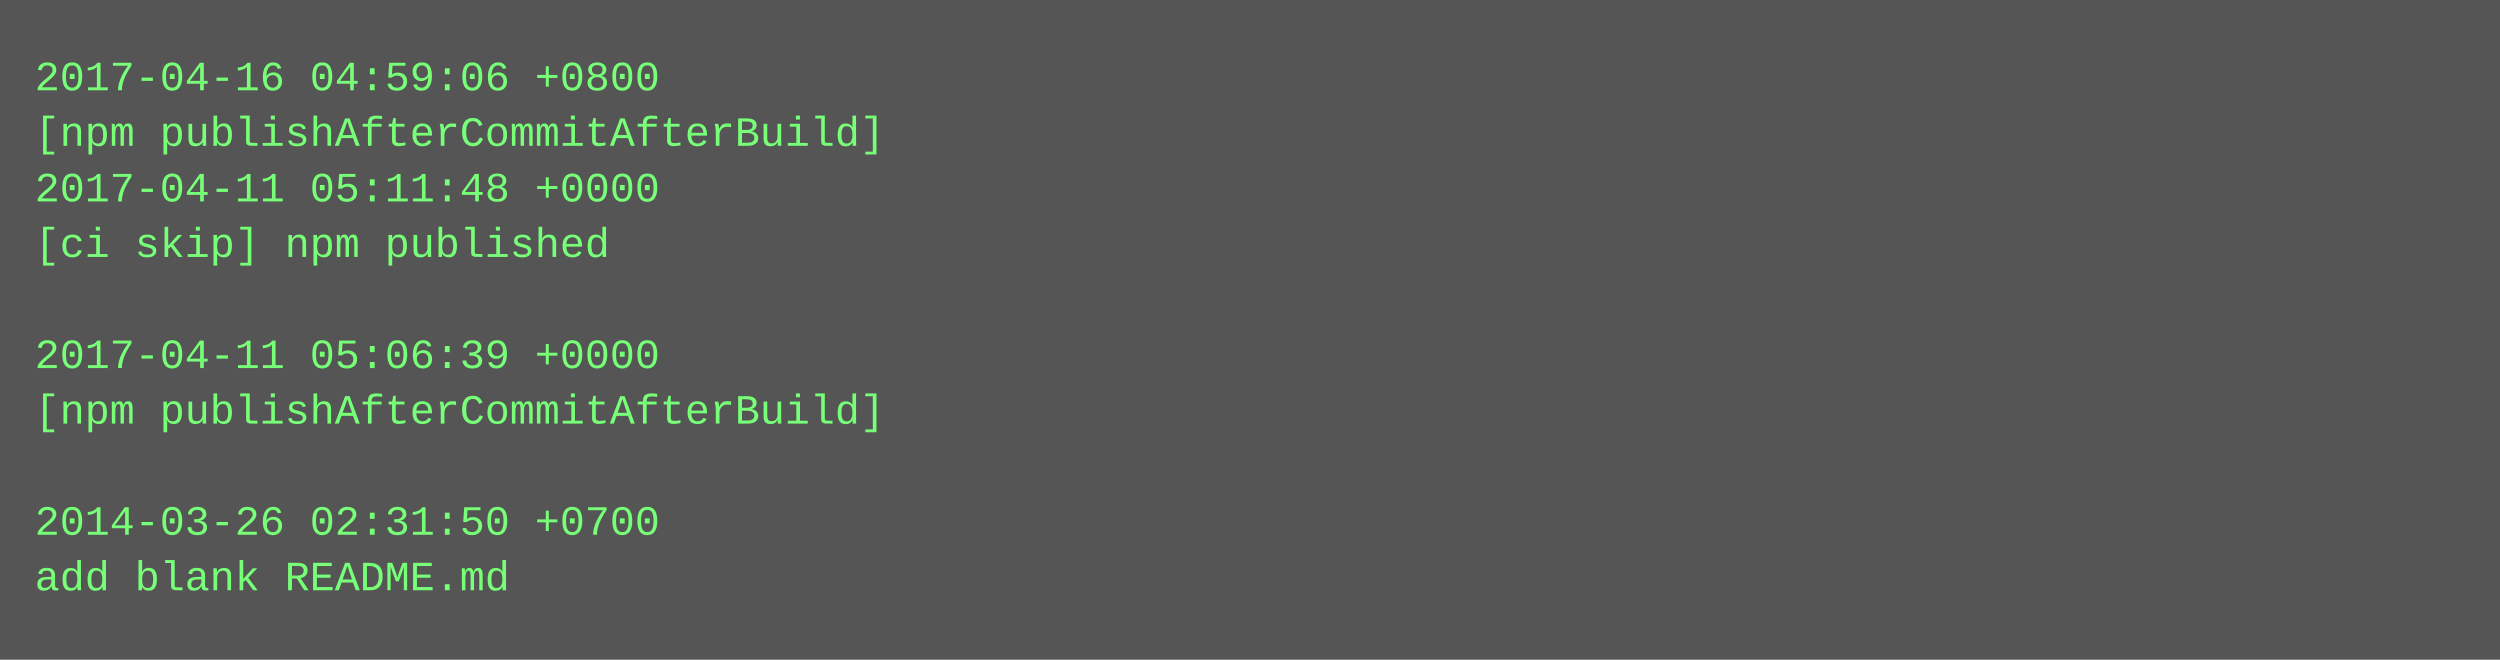
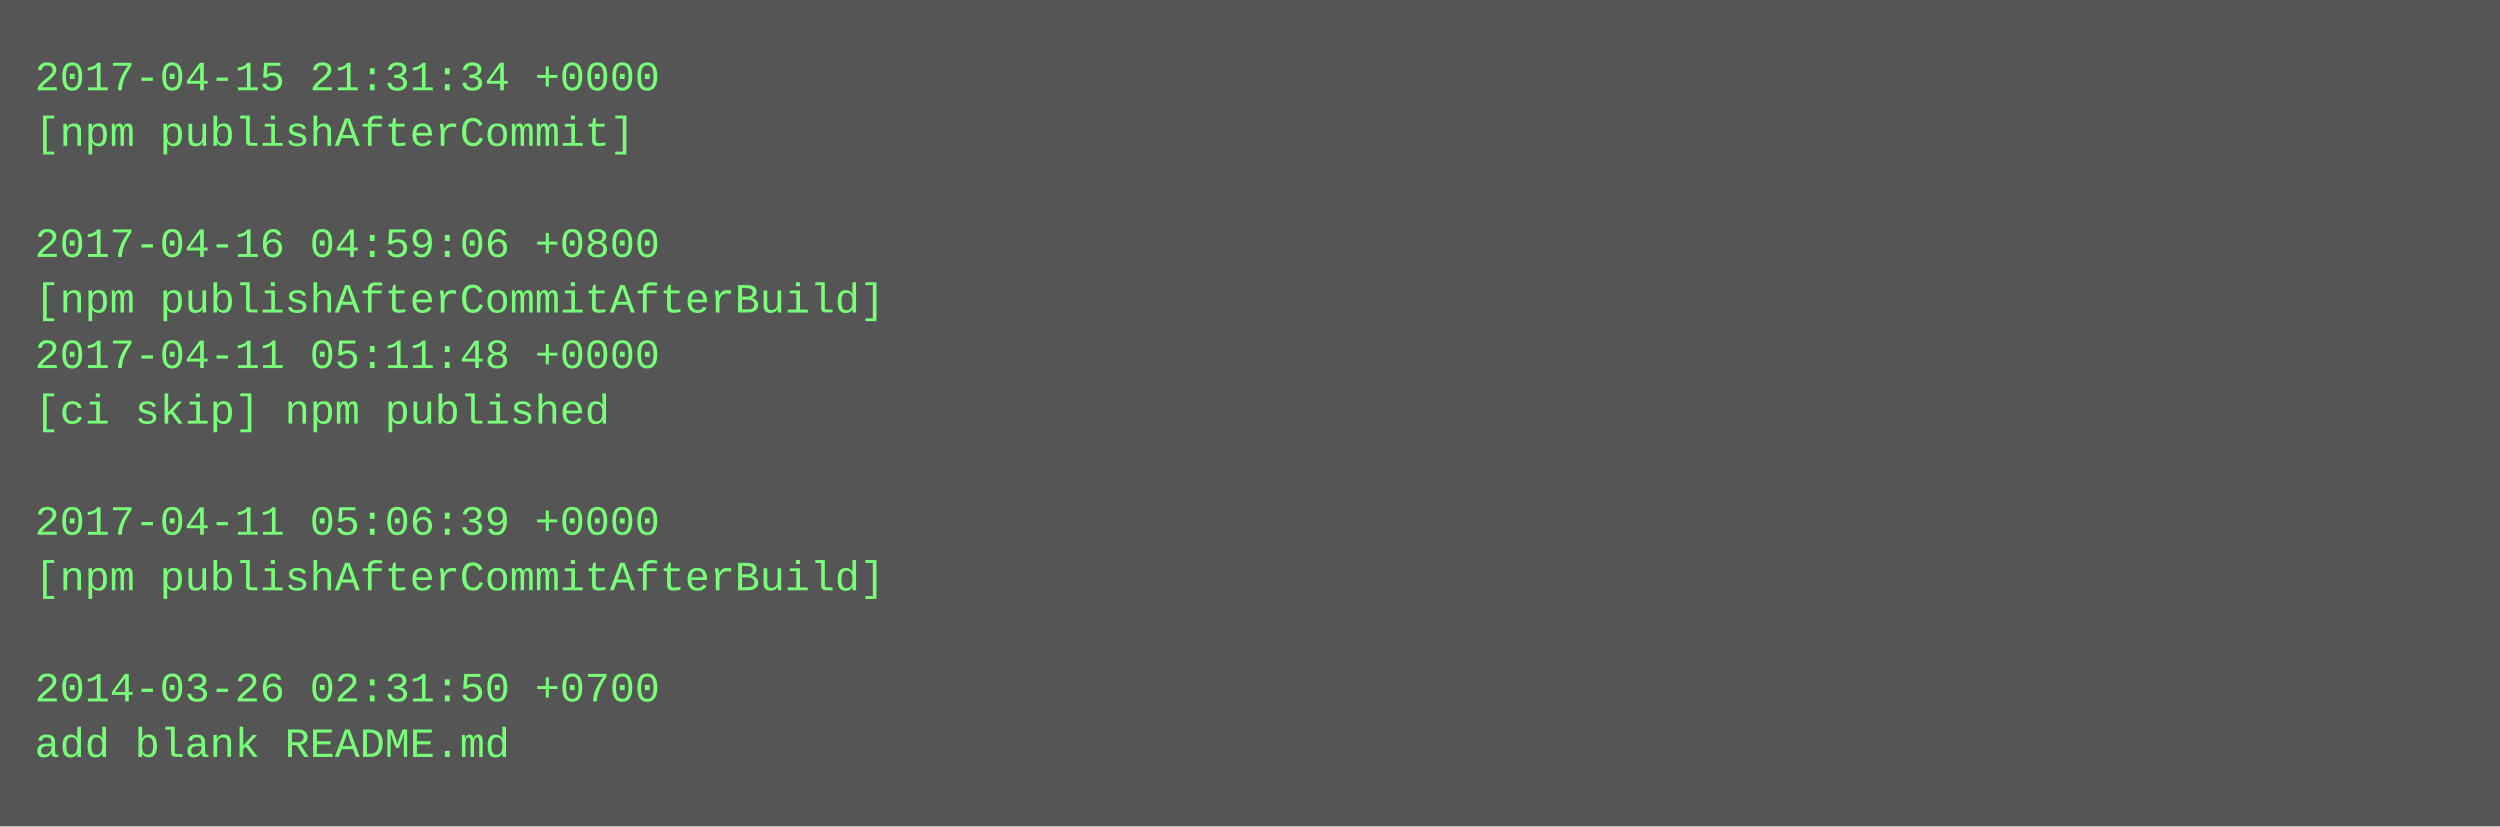
- <svg xmlns="http://www.w3.org/2000/svg" height="190" width="720">
-   <rect height="190" fill="#555" width="720" />
+ <svg xmlns="http://www.w3.org/2000/svg" height="238" width="720">
+   <rect height="238" fill="#555" width="720" />
  <text fill="#7f7" font-family="Courier New" font-size="12" xml:space="preserve">
-     <tspan x="10" y="26">2017-04-16 04:59:06 +0800</tspan>
-     <tspan x="10" y="42">[npm publishAfterCommitAfterBuild]</tspan>
-     <tspan x="10" y="58">2017-04-11 05:11:48 +0000</tspan>
-     <tspan x="10" y="74">[ci skip] npm published</tspan>
-     <tspan x="10" y="90" />
-     <tspan x="10" y="106">2017-04-11 05:06:39 +0000</tspan>
-     <tspan x="10" y="122">[npm publishAfterCommitAfterBuild]</tspan>
+     <tspan x="10" y="26">2017-04-15 21:31:34 +0000</tspan>
+     <tspan x="10" y="42">[npm publishAfterCommit]</tspan>
+     <tspan x="10" y="58" />
+     <tspan x="10" y="74">2017-04-16 04:59:06 +0800</tspan>
+     <tspan x="10" y="90">[npm publishAfterCommitAfterBuild]</tspan>
+     <tspan x="10" y="106">2017-04-11 05:11:48 +0000</tspan>
+     <tspan x="10" y="122">[ci skip] npm published</tspan>
    <tspan x="10" y="138" />
-     <tspan x="10" y="154">2014-03-26 02:31:50 +0700</tspan>
-     <tspan x="10" y="170">add blank README.md</tspan>
+     <tspan x="10" y="154">2017-04-11 05:06:39 +0000</tspan>
+     <tspan x="10" y="170">[npm publishAfterCommitAfterBuild]</tspan>
+     <tspan x="10" y="186" />
+     <tspan x="10" y="202">2014-03-26 02:31:50 +0700</tspan>
+     <tspan x="10" y="218">add blank README.md</tspan>
  </text>
</svg>
